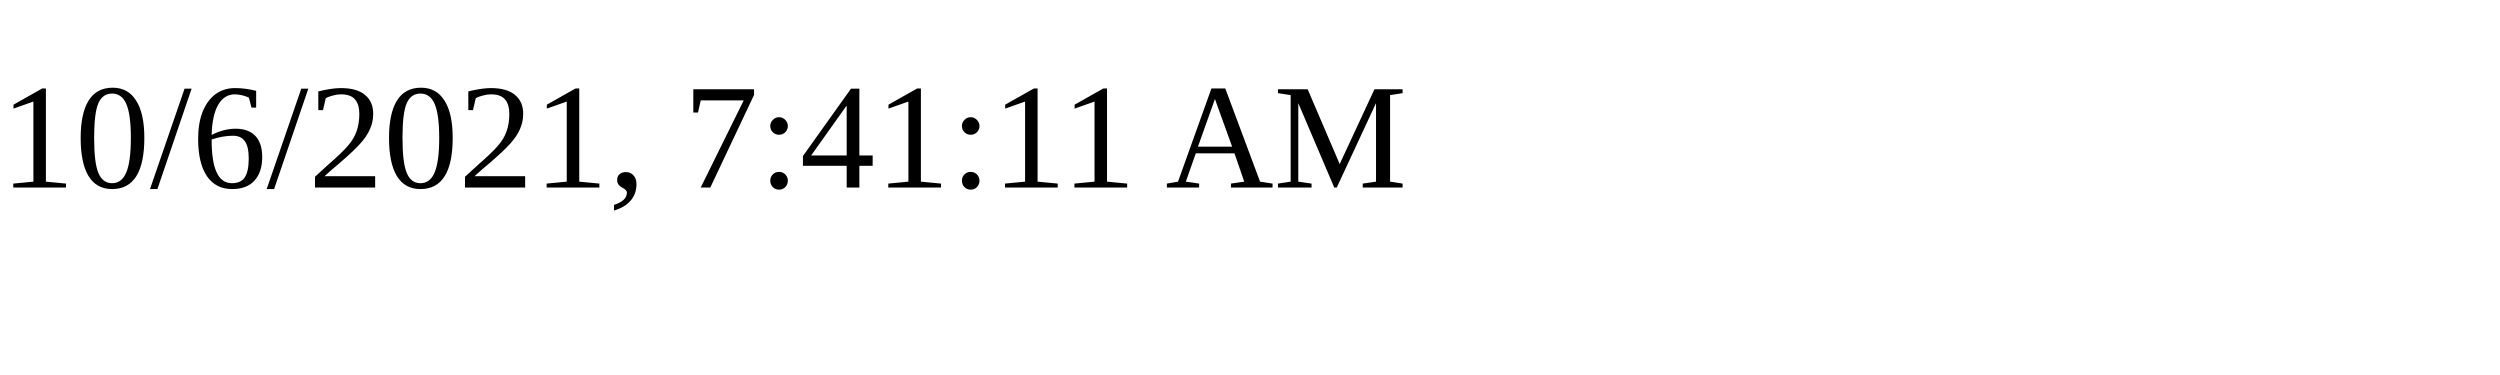
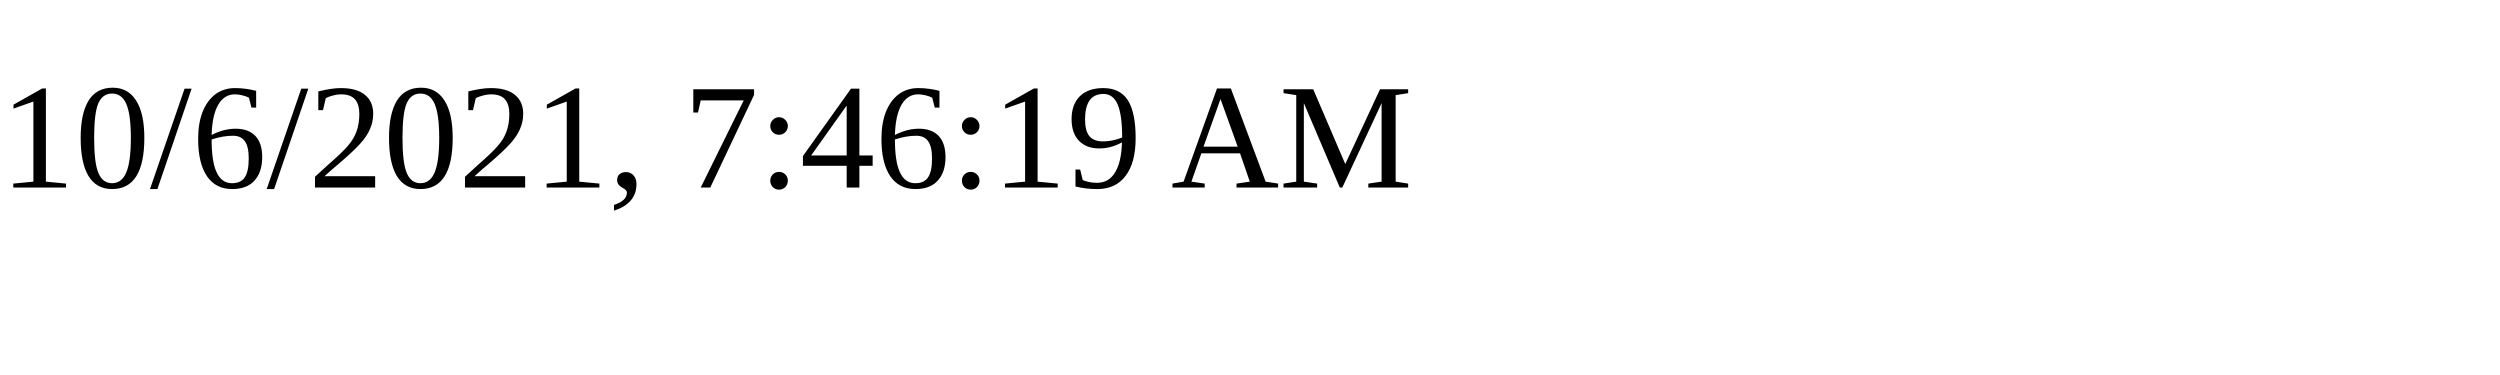
<svg xmlns="http://www.w3.org/2000/svg" height="30" width="200">
-   <text x="0" y="15">10/6/2021, 7:41:11 AM</text>
+   <text x="0" y="15">10/6/2021, 7:46:19 AM</text>
</svg>
